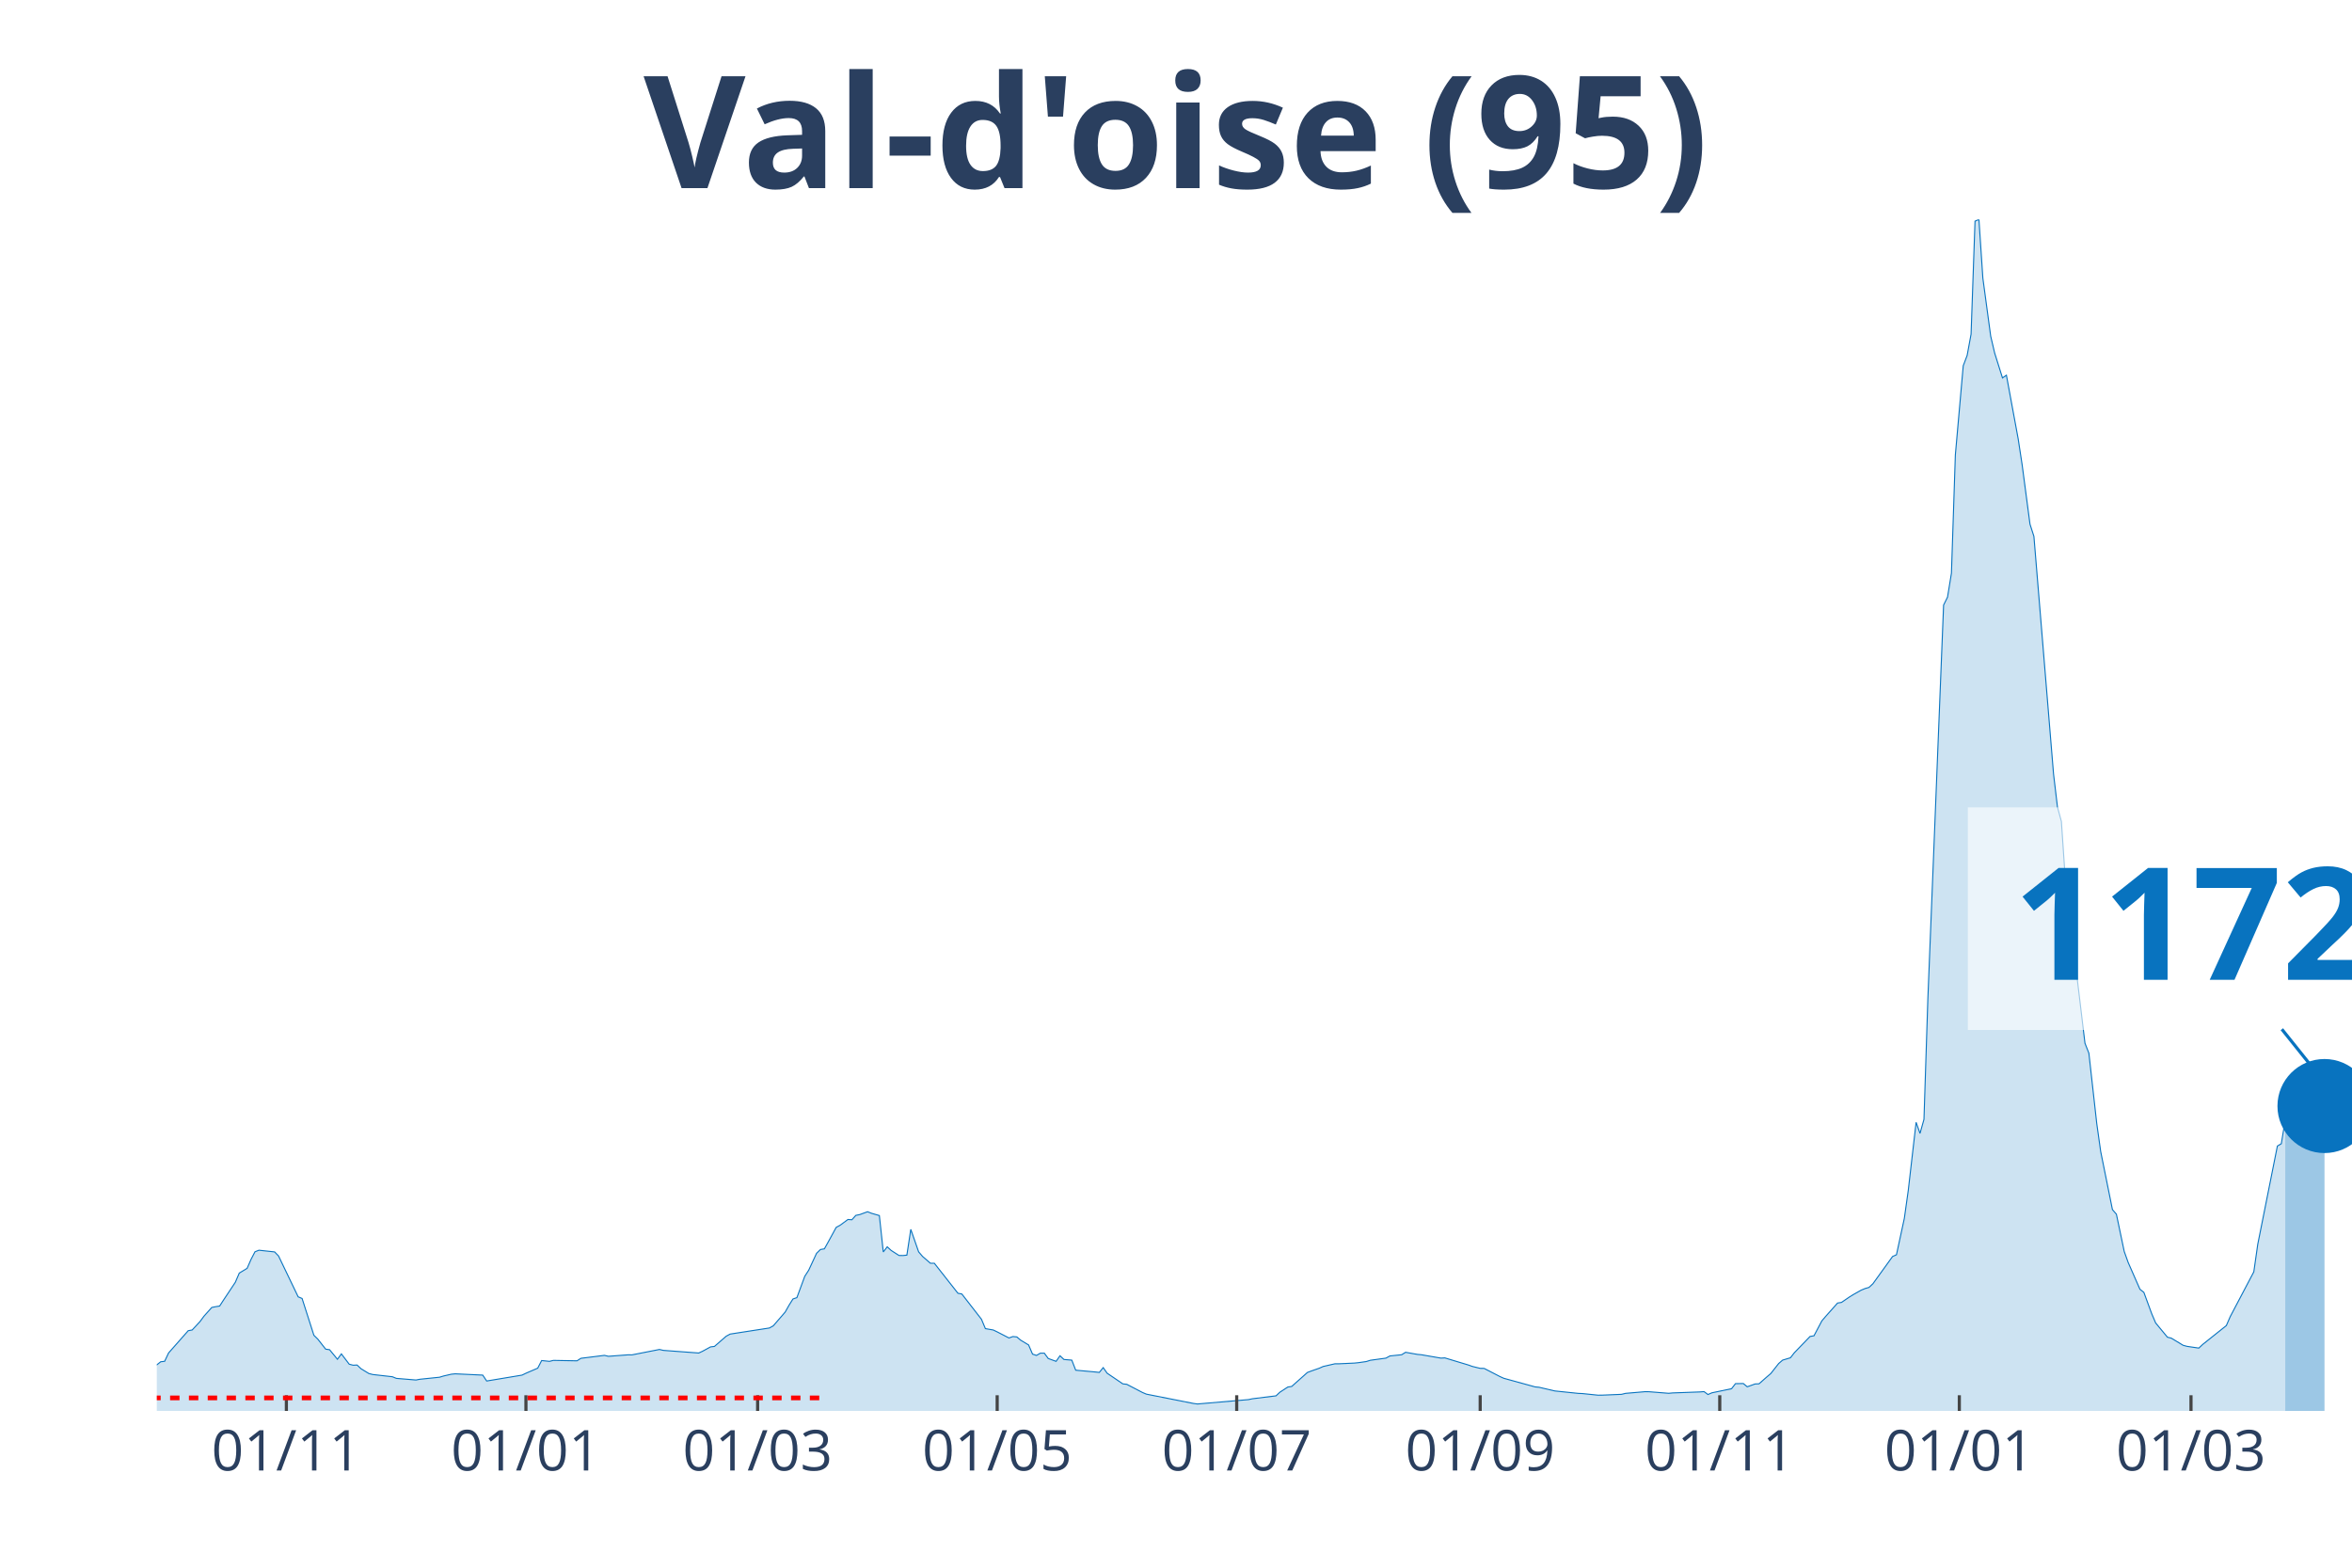
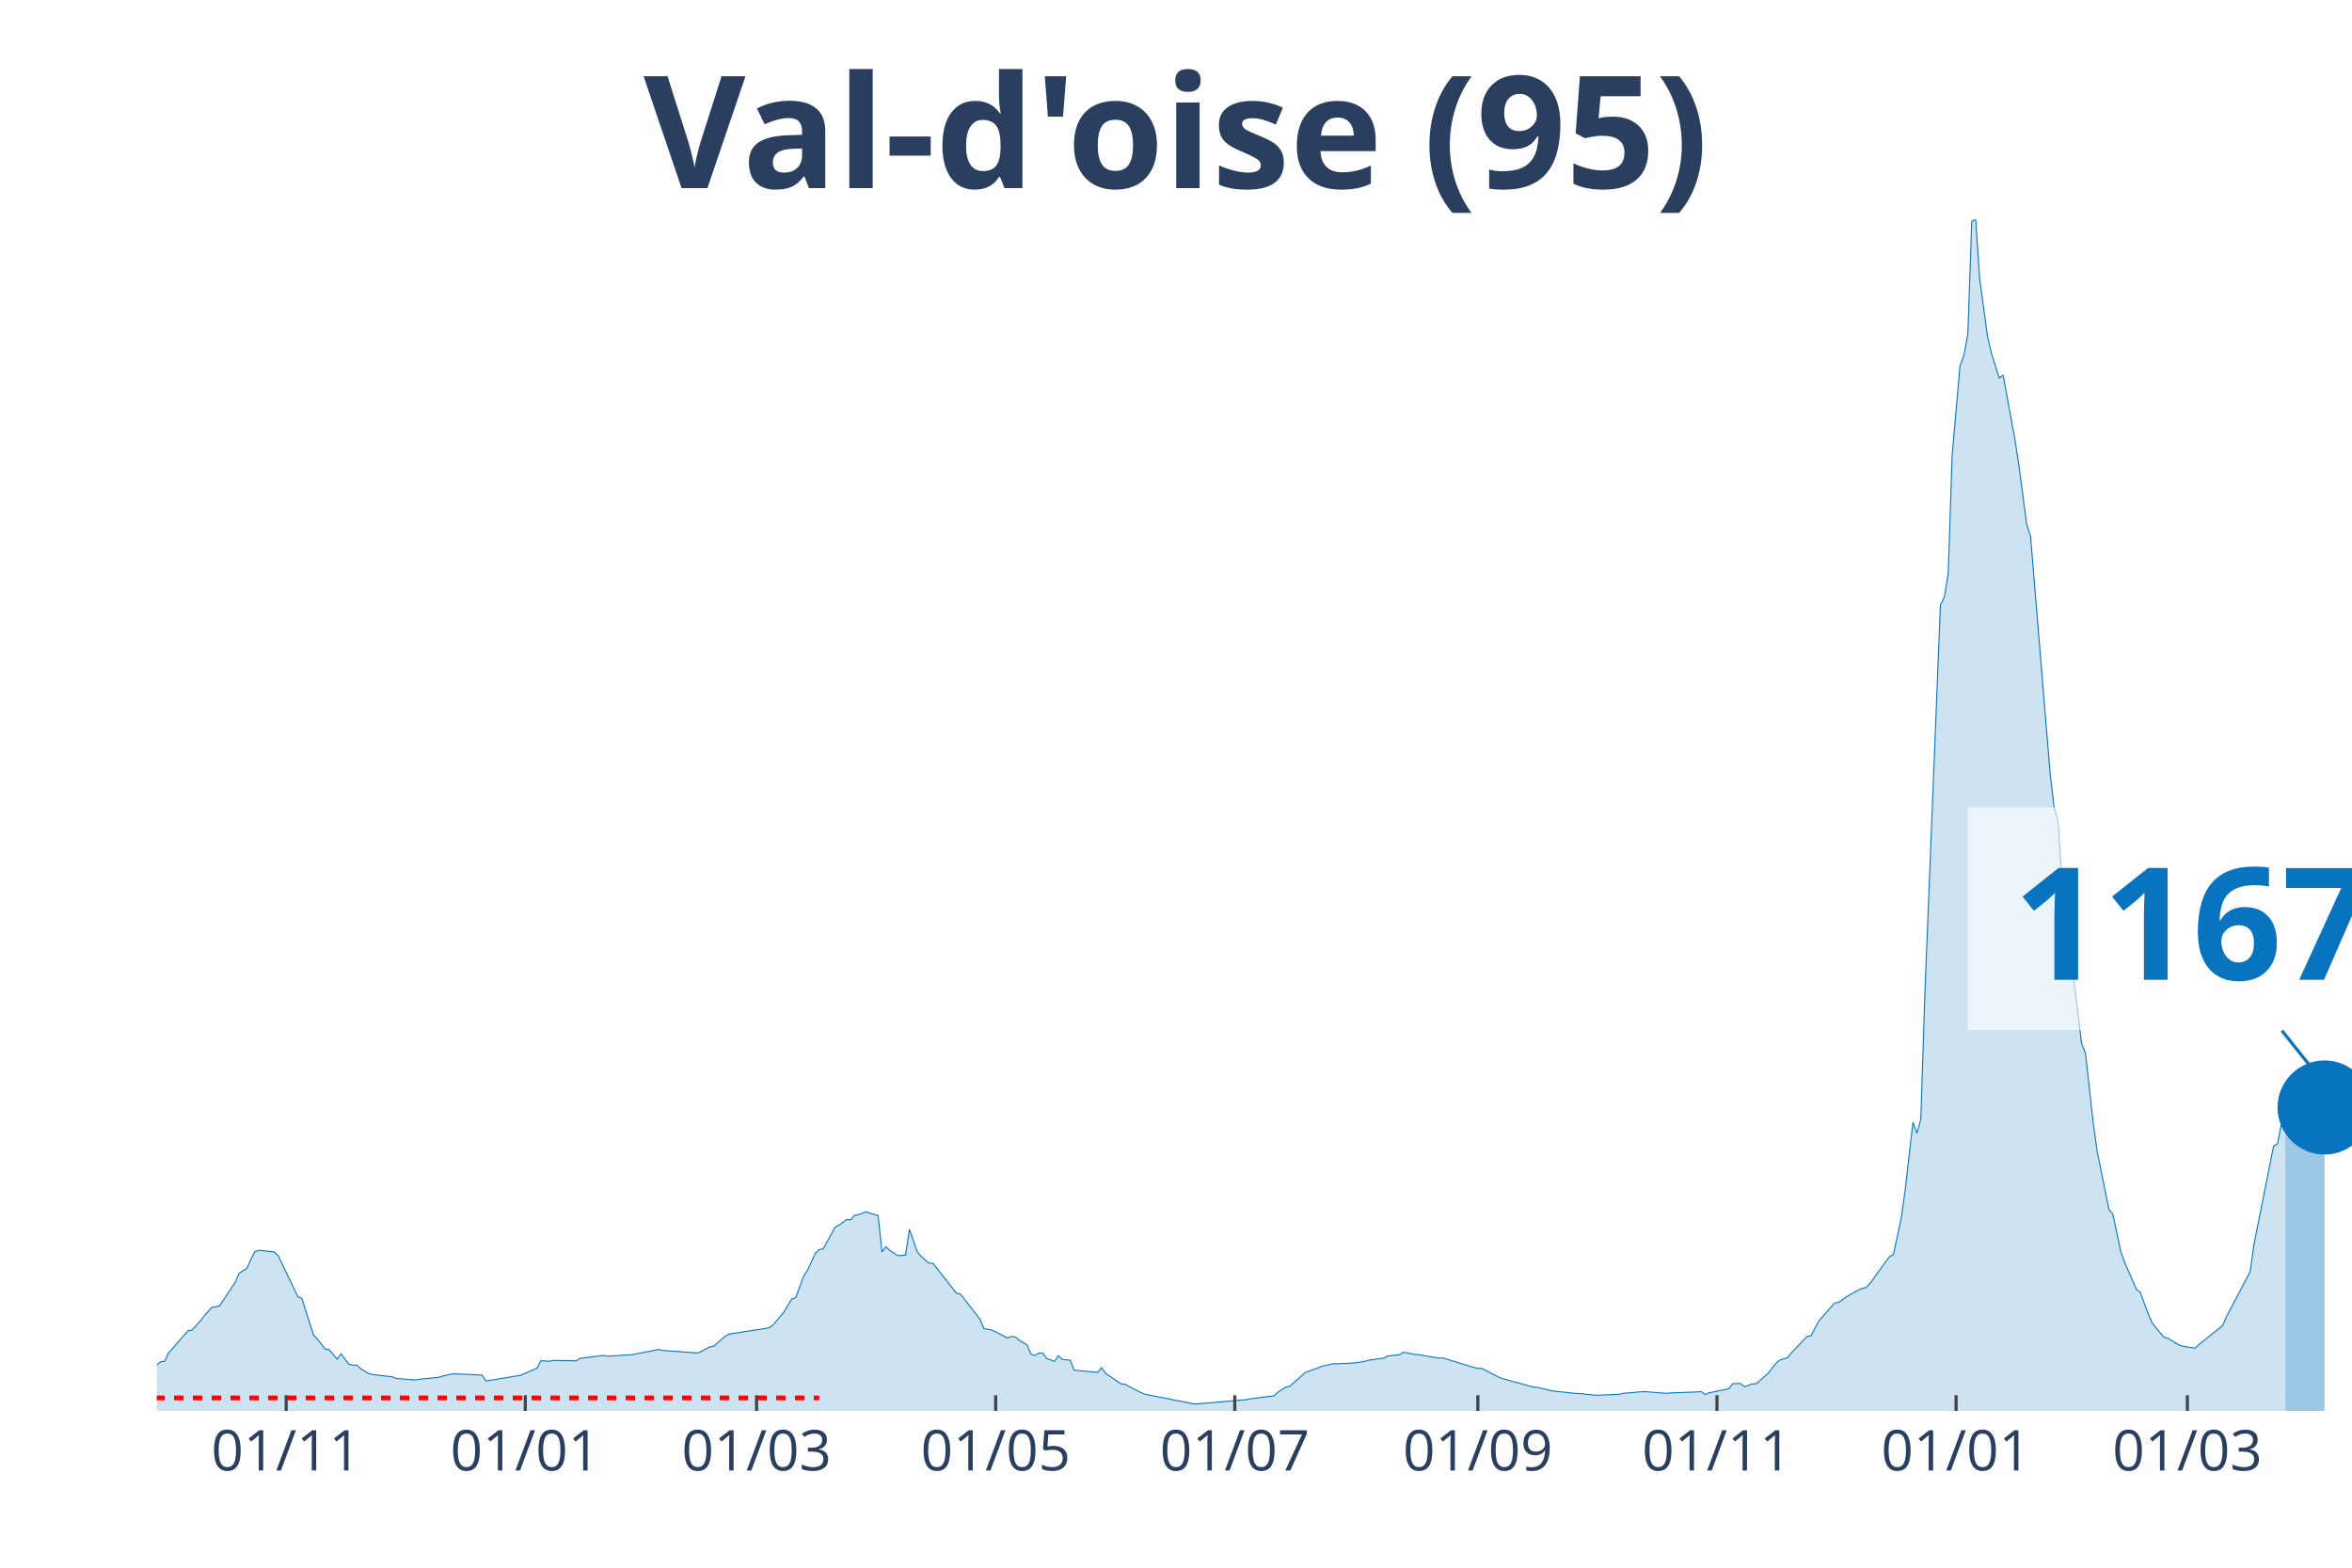
<svg xmlns="http://www.w3.org/2000/svg" class="main-svg" width="1125" height="750" style="" viewBox="0 0 750 500">
  <rect x="0" y="0" width="750" height="500" style="fill: rgb(0, 0, 0); fill-opacity: 0;" />
-   <defs id="defs-6e1487">
+   <defs id="defs-190087">
    <g class="clips">
-       <clipPath id="clip6e1487xyplot" class="plotclip">
+       <clipPath id="clip190087xyplot" class="plotclip">
        <rect width="700" height="380" />
      </clipPath>
-       <clipPath class="axesclip" id="clip6e1487x">
+       <clipPath class="axesclip" id="clip190087x">
        <rect x="50" y="0" width="700" height="500" />
      </clipPath>
-       <clipPath class="axesclip" id="clip6e1487y">
+       <clipPath class="axesclip" id="clip190087y">
        <rect x="0" y="70" width="750" height="380" />
      </clipPath>
-       <clipPath class="axesclip" id="clip6e1487xy">
+       <clipPath class="axesclip" id="clip190087xy">
        <rect x="50" y="70" width="700" height="380" />
      </clipPath>
    </g>
    <g class="gradients" />
  </defs>
  <g class="bglayer">
    <rect class="bg" x="50" y="70" width="700" height="380" style="fill: rgb(0, 0, 0); fill-opacity: 0; stroke-width: 0;" />
  </g>
  <g class="layer-below">
    <g class="imagelayer" />
    <g class="shapelayer" />
  </g>
  <g class="cartesianlayer">
    <g class="subplot xy">
      <g class="layer-subplot">
        <g class="shapelayer" />
        <g class="imagelayer" />
      </g>
      <g class="gridlayer">
        <g class="x">
-           <path class="xgrid crisp" transform="translate(91.32,0)" d="M0,70v380" style="stroke: rgb(255, 255, 255); stroke-opacity: 1; stroke-width: 1px;" />
-           <path class="xgrid crisp" transform="translate(167.71,0)" d="M0,70v380" style="stroke: rgb(255, 255, 255); stroke-opacity: 1; stroke-width: 1px;" />
-           <path class="xgrid crisp" transform="translate(241.59,0)" d="M0,70v380" style="stroke: rgb(255, 255, 255); stroke-opacity: 1; stroke-width: 1px;" />
-           <path class="xgrid crisp" transform="translate(317.98,0)" d="M0,70v380" style="stroke: rgb(255, 255, 255); stroke-opacity: 1; stroke-width: 1px;" />
-           <path class="xgrid crisp" transform="translate(394.36,0)" d="M0,70v380" style="stroke: rgb(255, 255, 255); stroke-opacity: 1; stroke-width: 1px;" />
-           <path class="xgrid crisp" transform="translate(472,0)" d="M0,70v380" style="stroke: rgb(255, 255, 255); stroke-opacity: 1; stroke-width: 1px;" />
-           <path class="xgrid crisp" transform="translate(548.39,0)" d="M0,70v380" style="stroke: rgb(255, 255, 255); stroke-opacity: 1; stroke-width: 1px;" />
-           <path class="xgrid crisp" transform="translate(624.78,0)" d="M0,70v380" style="stroke: rgb(255, 255, 255); stroke-opacity: 1; stroke-width: 1px;" />
-           <path class="xgrid crisp" transform="translate(698.66,0)" d="M0,70v380" style="stroke: rgb(255, 255, 255); stroke-opacity: 1; stroke-width: 1px;" />
+           <path class="xgrid crisp" transform="translate(91.25,0)" d="M0,70v380" style="stroke: rgb(255, 255, 255); stroke-opacity: 1; stroke-width: 1px;" />
+           <path class="xgrid crisp" transform="translate(167.5,0)" d="M0,70v380" style="stroke: rgb(255, 255, 255); stroke-opacity: 1; stroke-width: 1px;" />
+           <path class="xgrid crisp" transform="translate(241.25,0)" d="M0,70v380" style="stroke: rgb(255, 255, 255); stroke-opacity: 1; stroke-width: 1px;" />
+           <path class="xgrid crisp" transform="translate(317.5,0)" d="M0,70v380" style="stroke: rgb(255, 255, 255); stroke-opacity: 1; stroke-width: 1px;" />
+           <path class="xgrid crisp" transform="translate(393.75,0)" d="M0,70v380" style="stroke: rgb(255, 255, 255); stroke-opacity: 1; stroke-width: 1px;" />
+           <path class="xgrid crisp" transform="translate(471.25,0)" d="M0,70v380" style="stroke: rgb(255, 255, 255); stroke-opacity: 1; stroke-width: 1px;" />
+           <path class="xgrid crisp" transform="translate(547.5,0)" d="M0,70v380" style="stroke: rgb(255, 255, 255); stroke-opacity: 1; stroke-width: 1px;" />
+           <path class="xgrid crisp" transform="translate(623.75,0)" d="M0,70v380" style="stroke: rgb(255, 255, 255); stroke-opacity: 1; stroke-width: 1px;" />
+           <path class="xgrid crisp" transform="translate(697.5,0)" d="M0,70v380" style="stroke: rgb(255, 255, 255); stroke-opacity: 1; stroke-width: 1px;" />
        </g>
        <g class="y" />
      </g>
      <g class="zerolinelayer" />
      <path class="xlines-below" />
      <path class="ylines-below" />
      <g class="overlines-below" />
      <g class="xaxislayer-below" />
      <g class="yaxislayer-below" />
      <g class="overaxes-below" />
-       <g class="plot" transform="translate(50, 70)" clip-path="url('#clip6e1487xyplot')">
+       <g class="plot" transform="translate(50, 70)" clip-path="url('#clip190087xyplot')">
        <g class="scatterlayer mlayer">
-           <g class="trace scatter tracead9a92" style="stroke-miterlimit: 2;">
+           <g class="trace scatter trace6e1715" style="stroke-miterlimit: 2;">
            <g class="fills">
              <g>
-                 <path class="js-fill" d="M678.71,380L-170.3,380L-170.3,378.72L-144.01,379.12L-142.75,379.06L-117.71,379.42L-116.46,379.36L-83.9,378.36L-82.65,378.26L-56.35,376.69L-55.1,376.34L-46.33,374.73L-45.08,374.18L-20.04,367.56L-18.78,367.04L-12.52,365.95L-11.27,366.36L-5.01,367.53L-3.76,367.4L0,365.31L1.25,364.32L2.5,364.17L3.76,361.51L10.02,354.41L11.27,354.19L13.77,351.51L15.03,349.8L17.53,347L18.78,346.75L20.04,346.55L21.29,344.62L25.04,338.97L26.3,336.04L28.8,334.52L30.05,331.67L31.31,329.24L32.56,328.74L37.57,329.28L38.82,330.58L45.08,343.61L46.33,344.13L50.09,355.87L51.34,357.1L53.85,360.3L55.1,360.48L57.6,363.52L58.86,361.81L61.36,365.1L62.61,365.42L63.86,365.36L65.12,366.54L67.62,368.07L68.87,368.39L75.13,369.1L76.39,369.62L82.65,370.14L83.9,369.9L90.16,369.25L91.41,368.87L93.92,368.29L95.17,368.17L103.94,368.58L105.19,370.46L116.46,368.58L117.71,367.98L121.47,366.36L122.72,363.93L125.22,364.19L126.48,363.88L133.99,364.02L135.24,363.22L142.75,362.28L144.01,362.58L150.27,362.11L151.52,362.12L160.29,360.4L161.54,360.69L172.81,361.53L174.06,360.95L176.57,359.58L177.82,359.43L181.57,356.17L182.83,355.49L195.35,353.55L196.6,352.84L200.36,348.49L201.61,346.28L202.86,344.29L204.11,343.87L206.62,337.07L207.87,335.13L210.38,329.73L211.63,328.51L212.88,328.3L214.13,326.06L216.64,321.46L217.89,320.78L220.39,318.94L221.65,319.03L222.9,317.63L224.15,317.38L226.65,316.47L227.91,316.97L230.41,317.69L231.66,329.3L232.92,327.66L234.17,328.81L236.67,330.42L237.92,330.44L239.18,330.31L240.43,322.09L242.93,329.26L244.19,330.73L246.69,332.9L247.94,332.9L255.46,342.47L256.71,342.71L262.97,350.77L264.22,353.75L266.73,354.19L267.98,354.79L271.74,356.73L272.99,356.28L274.24,356.4L275.49,357.45L278,358.96L279.25,361.88L280.5,362.3L281.75,361.58L283.01,361.58L284.26,363.28L286.76,364.19L288.01,362.41L289.27,363.59L290.52,363.7L291.77,363.8L293.02,367.01L299.28,367.58L300.54,367.72L301.79,366.19L303.04,367.97L308.05,371.37L309.3,371.51L314.31,374.12L315.56,374.65L330.59,377.62L331.84,377.79L348.12,376.39L349.37,376.12L356.89,375.19L358.14,374.02L360.64,372.39L361.9,372.19L366.91,367.73L368.16,367.26L370.66,366.39L371.91,365.83L375.67,364.97L376.92,364.97L381.93,364.74L383.18,364.61L385.69,364.25L386.94,363.85L391.95,363.16L393.2,362.47L396.96,362.08L398.21,361.3L401.97,361.97L403.22,362.08L409.48,363.16L410.73,363.09L418.25,365.36L419.5,365.81L422,366.42L423.26,366.44L428.26,369.02L429.52,369.59L439.53,372.34L440.79,372.46L445.8,373.63L447.05,373.76L453.31,374.41L454.56,374.46L459.57,374.98L460.82,374.97L467.08,374.71L468.34,374.4L474.6,373.86L475.85,373.88L482.11,374.38L483.36,374.26L492.13,373.94L493.38,373.84L494.63,374.77L495.89,374.22L502.15,372.92L503.4,371.3L505.9,371.26L507.16,372.3L509.66,371.4L510.91,371.35L513.42,369.14L514.67,368.07L517.17,364.89L518.43,363.8L520.93,363.05L522.18,361.44L527.19,356.25L528.44,356.03L530.95,351.28L532.2,349.81L535.96,345.59L537.21,345.39L539.71,343.68L540.97,342.9L543.47,341.49L544.72,340.97L545.97,340.61L547.23,339.44L553.49,330.76L554.74,330.19L557.25,318.58L558.5,309.7L561,287.96L562.25,291.48L563.51,287.01L564.76,248.35L569.77,122.97L571.02,120.46L572.27,112.8L573.52,75.1L576.03,46.67L577.28,43.35L578.53,36.57L579.79,0.53L581.04,0L582.29,18.72L584.79,37.22L586.05,42.59L588.55,50.54L589.8,49.67L593.56,70.02L594.81,78.2L597.32,97.18L598.57,101.08L604.83,176.86L606.08,187.4L607.33,191.99L608.59,210.57L614.85,262.73L616.1,265.91L618.6,288.29L619.86,297.25L623.61,315.8L624.87,317.25L627.37,329.14L628.62,332.64L632.38,341.2L633.63,342.19L636.14,349.01L637.39,351.94L641.14,356.48L642.4,356.8L646.15,359.07L647.41,359.41L651.16,359.96L652.42,358.77L659.93,352.78L661.18,349.9L668.69,335.64L669.95,326.85L676.21,295.51L677.46,294.78L678.71,287.15" style="fill: rgb(8, 115, 191); fill-opacity: 0.2; stroke-width: 0;" />
+                 <path class="js-fill" d="M678.75,380L-170,380L-170,378.72L-143.75,379.12L-142.5,379.06L-117.5,379.42L-116.25,379.36L-83.75,378.36L-82.5,378.26L-56.25,376.69L-55,376.34L-46.25,374.73L-45,374.18L-20,367.56L-18.75,367.04L-12.5,365.95L-11.25,366.36L-5,367.53L-3.75,367.4L0,365.31L1.25,364.32L2.5,364.17L3.75,361.51L10,354.41L11.25,354.19L13.75,351.51L15,349.8L17.5,347L18.75,346.75L20,346.55L21.25,344.62L25,338.97L26.25,336.04L28.75,334.52L30,331.67L31.25,329.24L32.5,328.74L37.5,329.28L38.75,330.58L45,343.61L46.25,344.13L50,355.87L51.25,357.1L53.75,360.3L55,360.48L57.5,363.52L58.75,361.81L61.25,365.1L62.5,365.42L63.75,365.36L65,366.54L67.5,368.07L68.75,368.39L75,369.1L76.25,369.62L82.5,370.14L83.75,369.9L90,369.25L91.25,368.87L93.75,368.29L95,368.17L103.75,368.58L105,370.46L116.25,368.58L117.5,367.98L121.25,366.36L122.5,363.93L125,364.19L126.25,363.88L133.75,364.02L135,363.22L142.5,362.28L143.75,362.58L150,362.11L151.25,362.12L160,360.4L161.25,360.69L172.5,361.53L173.75,360.95L176.25,359.58L177.5,359.43L181.25,356.17L182.5,355.49L195,353.55L196.25,352.84L200,348.49L201.25,346.28L202.5,344.29L203.75,343.87L206.25,337.07L207.5,335.13L210,329.73L211.25,328.51L212.5,328.3L213.75,326.06L216.25,321.46L217.5,320.78L220,318.94L221.25,319.03L222.5,317.63L223.75,317.38L226.25,316.47L227.5,316.97L230,317.69L231.25,329.3L232.5,327.66L233.75,328.81L236.25,330.42L237.5,330.44L238.75,330.31L240,322.09L242.5,329.26L243.75,330.73L246.25,332.9L247.5,332.9L255,342.47L256.25,342.71L262.5,350.77L263.75,353.75L266.25,354.19L267.5,354.79L271.25,356.73L272.5,356.28L273.75,356.4L275,357.45L277.5,358.96L278.75,361.88L280,362.3L281.25,361.58L282.5,361.58L283.75,363.28L286.25,364.19L287.5,362.41L288.75,363.59L290,363.7L291.25,363.8L292.5,367.01L298.75,367.58L300,367.72L301.25,366.19L302.5,367.97L307.5,371.37L308.75,371.51L313.75,374.12L315,374.65L330,377.62L331.25,377.79L347.5,376.39L348.75,376.12L356.25,375.19L357.5,374.02L360,372.39L361.25,372.19L366.25,367.73L367.5,367.26L370,366.39L371.25,365.83L375,364.97L376.25,364.97L381.25,364.74L382.5,364.61L385,364.25L386.25,363.85L391.25,363.16L392.5,362.47L396.25,362.08L397.5,361.3L401.25,361.97L402.5,362.08L408.75,363.16L410,363.09L417.5,365.36L418.75,365.81L421.25,366.42L422.5,366.44L427.5,369.02L428.75,369.59L438.75,372.34L440,372.46L445,373.63L446.25,373.76L452.5,374.41L453.75,374.46L458.75,374.98L460,374.97L466.25,374.71L467.5,374.4L473.75,373.86L475,373.88L481.25,374.38L482.5,374.26L491.25,373.94L492.5,373.84L493.75,374.77L495,374.22L501.25,372.92L502.5,371.3L505,371.26L506.25,372.3L508.75,371.4L510,371.35L512.5,369.14L513.75,368.07L516.25,364.89L517.5,363.8L520,363.05L521.25,361.44L526.25,356.25L527.5,356.03L530,351.28L531.25,349.81L535,345.59L536.25,345.39L538.75,343.68L540,342.9L542.5,341.49L543.75,340.97L545,340.61L546.25,339.44L552.5,330.76L553.75,330.19L556.25,318.58L557.5,309.7L560,287.96L561.25,291.48L562.5,287.01L563.75,248.35L568.75,122.97L570,120.46L571.25,112.8L572.5,75.1L575,46.67L576.25,43.35L577.5,36.57L578.75,0.53L580,0L581.25,18.72L583.75,37.22L585,42.59L587.5,50.54L588.75,49.67L592.5,70.02L593.75,78.2L596.25,97.18L597.5,101.08L603.75,176.86L605,187.4L606.25,191.99L607.5,210.57L613.75,262.73L615,265.91L617.5,288.29L618.75,297.25L622.5,315.8L623.75,317.25L626.25,329.14L627.5,332.64L631.25,341.2L632.5,342.19L635,349.01L636.25,351.94L640,356.48L641.25,356.8L645,359.07L646.25,359.41L650,359.96L651.25,358.77L658.75,352.78L660,349.9L667.5,335.64L668.75,326.85L675,295.51L676.25,294.78L678.75,282.14" style="fill: rgb(8, 115, 191); fill-opacity: 0.2; stroke-width: 0;" />
              </g>
            </g>
            <g class="errorbars" />
            <g class="lines">
-               <path class="js-line" d="M-170.3,378.72L-144.01,379.12L-142.75,379.06L-117.71,379.42L-116.46,379.36L-83.9,378.36L-82.65,378.26L-56.35,376.69L-55.1,376.34L-46.33,374.73L-45.08,374.18L-20.04,367.56L-18.78,367.04L-12.52,365.95L-11.27,366.36L-5.01,367.53L-3.76,367.4L0,365.31L1.25,364.32L2.5,364.17L3.76,361.51L10.02,354.41L11.27,354.19L13.77,351.51L15.03,349.8L17.53,347L18.78,346.75L20.04,346.55L21.29,344.62L25.04,338.97L26.3,336.04L28.8,334.52L30.05,331.67L31.31,329.24L32.56,328.74L37.57,329.28L38.82,330.58L45.08,343.61L46.33,344.13L50.09,355.87L51.34,357.1L53.85,360.3L55.1,360.48L57.6,363.52L58.86,361.81L61.36,365.1L62.61,365.42L63.86,365.36L65.12,366.54L67.62,368.07L68.87,368.39L75.13,369.1L76.39,369.62L82.65,370.14L83.9,369.9L90.16,369.25L91.41,368.87L93.92,368.29L95.17,368.17L103.94,368.58L105.19,370.46L116.46,368.58L117.71,367.98L121.47,366.36L122.72,363.93L125.22,364.19L126.48,363.88L133.99,364.02L135.24,363.22L142.75,362.28L144.01,362.58L150.27,362.11L151.52,362.12L160.29,360.4L161.54,360.69L172.81,361.53L174.06,360.95L176.57,359.58L177.82,359.43L181.57,356.17L182.83,355.49L195.35,353.55L196.6,352.84L200.36,348.49L201.61,346.28L202.86,344.29L204.11,343.87L206.62,337.07L207.87,335.13L210.38,329.73L211.63,328.51L212.88,328.3L214.13,326.06L216.64,321.46L217.89,320.78L220.39,318.94L221.65,319.03L222.9,317.63L224.15,317.38L226.65,316.47L227.91,316.97L230.41,317.69L231.66,329.3L232.92,327.66L234.17,328.81L236.67,330.42L237.92,330.44L239.18,330.31L240.43,322.09L242.93,329.26L244.19,330.73L246.69,332.9L247.94,332.9L255.46,342.47L256.71,342.71L262.97,350.77L264.22,353.75L266.73,354.19L267.98,354.79L271.74,356.73L272.99,356.28L274.24,356.4L275.49,357.45L278,358.96L279.25,361.88L280.5,362.3L281.75,361.58L283.01,361.58L284.26,363.28L286.76,364.19L288.01,362.41L289.27,363.59L290.52,363.7L291.77,363.8L293.02,367.01L299.28,367.58L300.54,367.72L301.79,366.19L303.04,367.97L308.05,371.37L309.3,371.51L314.31,374.12L315.56,374.65L330.59,377.62L331.84,377.79L348.12,376.39L349.37,376.12L356.89,375.19L358.14,374.02L360.64,372.39L361.9,372.19L366.91,367.73L368.16,367.26L370.66,366.39L371.91,365.83L375.67,364.97L376.92,364.97L381.93,364.74L383.18,364.61L385.69,364.25L386.94,363.85L391.95,363.16L393.2,362.47L396.96,362.08L398.21,361.3L401.97,361.97L403.22,362.08L409.48,363.16L410.73,363.09L418.25,365.36L419.5,365.81L422,366.42L423.26,366.44L428.26,369.02L429.52,369.59L439.53,372.34L440.79,372.46L445.8,373.63L447.05,373.76L453.31,374.41L454.56,374.46L459.57,374.98L460.82,374.97L467.08,374.71L468.34,374.4L474.6,373.86L475.85,373.88L482.11,374.38L483.36,374.26L492.13,373.94L493.38,373.84L494.63,374.77L495.89,374.22L502.15,372.92L503.4,371.3L505.9,371.26L507.16,372.3L509.66,371.4L510.91,371.35L513.42,369.14L514.67,368.07L517.17,364.89L518.43,363.8L520.93,363.05L522.18,361.44L527.19,356.25L528.44,356.03L530.95,351.28L532.2,349.81L535.96,345.59L537.21,345.39L539.71,343.68L540.97,342.9L543.47,341.49L544.72,340.97L545.97,340.61L547.23,339.44L553.49,330.76L554.74,330.19L557.25,318.58L558.5,309.7L561,287.96L562.25,291.48L563.51,287.01L564.76,248.35L569.77,122.97L571.02,120.46L572.27,112.8L573.52,75.1L576.03,46.67L577.28,43.35L578.53,36.57L579.79,0.53L581.04,0L582.29,18.72L584.79,37.22L586.05,42.59L588.55,50.54L589.8,49.67L593.56,70.02L594.81,78.2L597.32,97.18L598.57,101.08L604.83,176.86L606.08,187.4L607.33,191.99L608.59,210.57L614.85,262.73L616.1,265.91L618.6,288.29L619.86,297.25L623.61,315.8L624.87,317.25L627.37,329.14L628.62,332.64L632.38,341.2L633.63,342.19L636.14,349.01L637.39,351.94L641.14,356.48L642.4,356.8L646.15,359.07L647.41,359.41L651.16,359.96L652.42,358.77L659.93,352.78L661.18,349.9L668.69,335.64L669.95,326.85L676.21,295.51L677.46,294.78L678.71,287.15" style="vector-effect: non-scaling-stroke; fill: none; stroke: rgb(8, 115, 191); stroke-opacity: 1; stroke-width: 0.5px; opacity: 1;" />
+               <path class="js-line" d="M-170,378.72L-143.75,379.12L-142.5,379.06L-117.5,379.42L-116.25,379.36L-83.75,378.36L-82.5,378.26L-56.25,376.69L-55,376.34L-46.25,374.73L-45,374.18L-20,367.56L-18.75,367.04L-12.5,365.95L-11.25,366.36L-5,367.53L-3.75,367.4L0,365.31L1.25,364.32L2.5,364.17L3.75,361.51L10,354.41L11.25,354.19L13.75,351.51L15,349.8L17.5,347L18.75,346.75L20,346.55L21.25,344.62L25,338.97L26.25,336.04L28.75,334.52L30,331.67L31.25,329.24L32.5,328.74L37.5,329.28L38.75,330.58L45,343.61L46.25,344.13L50,355.87L51.25,357.1L53.75,360.3L55,360.48L57.5,363.52L58.75,361.81L61.25,365.1L62.5,365.42L63.75,365.36L65,366.54L67.5,368.07L68.75,368.39L75,369.1L76.25,369.62L82.5,370.14L83.75,369.9L90,369.25L91.25,368.87L93.75,368.29L95,368.17L103.75,368.58L105,370.46L116.25,368.58L117.5,367.98L121.25,366.36L122.5,363.93L125,364.19L126.25,363.88L133.75,364.02L135,363.22L142.5,362.28L143.75,362.58L150,362.11L151.25,362.12L160,360.4L161.25,360.69L172.5,361.53L173.75,360.95L176.25,359.58L177.5,359.43L181.25,356.17L182.5,355.49L195,353.55L196.25,352.84L200,348.49L201.25,346.28L202.5,344.29L203.75,343.87L206.25,337.07L207.5,335.13L210,329.73L211.25,328.51L212.5,328.3L213.75,326.06L216.25,321.46L217.5,320.78L220,318.94L221.25,319.03L222.5,317.63L223.75,317.38L226.25,316.47L227.5,316.97L230,317.69L231.25,329.3L232.5,327.66L233.75,328.81L236.25,330.42L237.5,330.44L238.75,330.31L240,322.09L242.5,329.26L243.75,330.73L246.25,332.9L247.5,332.9L255,342.47L256.25,342.71L262.5,350.77L263.75,353.75L266.25,354.19L267.5,354.79L271.25,356.73L272.5,356.28L273.75,356.4L275,357.45L277.5,358.96L278.75,361.88L280,362.3L281.25,361.58L282.5,361.58L283.75,363.28L286.25,364.19L287.5,362.41L288.75,363.59L290,363.7L291.25,363.8L292.5,367.01L298.75,367.58L300,367.72L301.25,366.19L302.5,367.97L307.5,371.37L308.75,371.51L313.75,374.12L315,374.65L330,377.62L331.25,377.79L347.5,376.39L348.75,376.12L356.25,375.19L357.5,374.02L360,372.39L361.25,372.19L366.25,367.73L367.5,367.26L370,366.39L371.25,365.83L375,364.97L376.25,364.97L381.25,364.74L382.5,364.61L385,364.25L386.25,363.85L391.25,363.16L392.5,362.47L396.25,362.08L397.5,361.3L401.25,361.97L402.5,362.08L408.75,363.16L410,363.09L417.5,365.36L418.75,365.81L421.25,366.42L422.5,366.44L427.5,369.02L428.75,369.59L438.75,372.34L440,372.46L445,373.63L446.25,373.76L452.5,374.41L453.75,374.46L458.75,374.98L460,374.97L466.25,374.71L467.5,374.4L473.75,373.86L475,373.88L481.25,374.38L482.5,374.26L491.25,373.94L492.5,373.84L493.75,374.77L495,374.22L501.25,372.92L502.5,371.3L505,371.26L506.25,372.3L508.75,371.4L510,371.35L512.5,369.14L513.75,368.07L516.25,364.89L517.5,363.8L520,363.05L521.25,361.44L526.25,356.25L527.5,356.03L530,351.28L531.25,349.81L535,345.59L536.25,345.39L538.75,343.68L540,342.9L542.5,341.49L543.75,340.97L545,340.61L546.25,339.44L552.5,330.76L553.75,330.19L556.25,318.58L557.5,309.7L560,287.96L561.25,291.48L562.5,287.01L563.75,248.35L568.75,122.97L570,120.46L571.25,112.8L572.5,75.1L575,46.67L576.25,43.35L577.5,36.57L578.75,0.53L580,0L581.25,18.72L583.75,37.22L585,42.59L587.5,50.54L588.75,49.67L592.5,70.02L593.75,78.2L596.25,97.18L597.5,101.08L603.75,176.86L605,187.4L606.25,191.99L607.5,210.57L613.75,262.73L615,265.91L617.5,288.29L618.75,297.25L622.5,315.8L623.75,317.25L626.25,329.14L627.5,332.64L631.25,341.2L632.5,342.19L635,349.01L636.25,351.94L640,356.48L641.25,356.8L645,359.07L646.25,359.41L650,359.96L651.25,358.77L658.75,352.78L660,349.9L667.5,335.64L668.75,326.85L675,295.51L676.25,294.78L678.75,282.14" style="vector-effect: non-scaling-stroke; fill: none; stroke: rgb(8, 115, 191); stroke-opacity: 1; stroke-width: 0.5px; opacity: 1;" />
            </g>
            <g class="points" />
            <g class="text" />
          </g>
-           <g class="trace scatter traceb82353" style="stroke-miterlimit: 2;">
+           <g class="trace scatter trace9fb5f3" style="stroke-miterlimit: 2;">
            <g class="fills">
              <g>
-                 <path class="js-fill" d="M691.23,380L678.71,380L678.71,287.15L681.22,279.87L682.47,278.41L686.23,278.34L687.48,280.13L689.98,282.26L691.23,282.76" style="fill: rgb(8, 115, 191); fill-opacity: 0.4; stroke-width: 0;" />
+                 <path class="js-fill" d="M691.25,380L678.75,380L678.75,282.14L681.25,278.41L682.5,278.45L685,278.33L686.25,280.12L688.75,282.25L690,282.74L691.25,283.22" style="fill: rgb(8, 115, 191); fill-opacity: 0.4; stroke-width: 0;" />
              </g>
            </g>
            <g class="errorbars" />
            <g class="lines">
-               <path class="js-line" d="M678.71,287.15L681.22,279.87L682.47,278.41L686.23,278.34L687.48,280.13L689.98,282.26L691.23,282.76" style="vector-effect: non-scaling-stroke; fill: none; stroke: rgb(8, 115, 191); stroke-opacity: 1; stroke-width: 2px; opacity: 1;" />
+               <path class="js-line" d="M678.75,282.14L681.25,278.41L682.5,278.45L685,278.33L686.25,280.12L688.75,282.25L690,282.74L691.25,283.22" style="vector-effect: non-scaling-stroke; fill: none; stroke: rgb(8, 115, 191); stroke-opacity: 1; stroke-width: 2px; opacity: 1;" />
            </g>
            <g class="points" />
            <g class="text" />
          </g>
-           <g class="trace scatter tracebba85f" style="stroke-miterlimit: 2; opacity: 1;">
+           <g class="trace scatter trace1bbfc3" style="stroke-miterlimit: 2; opacity: 1;">
            <g class="fills" />
            <g class="errorbars" />
            <g class="lines" />
            <g class="points">
-               <path class="point" transform="translate(691.23,282.76)" d="M15,0A15,15 0 1,1 0,-15A15,15 0 0,1 15,0Z" style="opacity: 1; stroke-width: 0px; fill: rgb(8, 115, 191); fill-opacity: 1;" />
+               <path class="point" transform="translate(691.25,283.22)" d="M15,0A15,15 0 1,1 0,-15A15,15 0 0,1 15,0Z" style="opacity: 1; stroke-width: 0px; fill: rgb(8, 115, 191); fill-opacity: 1;" />
            </g>
            <g class="text" />
          </g>
        </g>
      </g>
      <g class="overplot" />
      <path class="xlines-above crisp" style="fill: none; stroke-width: 1px; stroke: rgb(0, 0, 0); stroke-opacity: 0;" d="" />
      <path class="ylines-above crisp" style="fill: none;" d="M0,0" />
      <g class="overlines-above" />
      <g class="xaxislayer-above">
-         <path class="xtick ticks crisp" d="M0,450v-5" transform="translate(91.32,0)" style="stroke: rgb(68, 68, 68); stroke-opacity: 1; stroke-width: 1px;" />
-         <path class="xtick ticks crisp" d="M0,450v-5" transform="translate(167.71,0)" style="stroke: rgb(68, 68, 68); stroke-opacity: 1; stroke-width: 1px;" />
-         <path class="xtick ticks crisp" d="M0,450v-5" transform="translate(241.59,0)" style="stroke: rgb(68, 68, 68); stroke-opacity: 1; stroke-width: 1px;" />
-         <path class="xtick ticks crisp" d="M0,450v-5" transform="translate(317.98,0)" style="stroke: rgb(68, 68, 68); stroke-opacity: 1; stroke-width: 1px;" />
-         <path class="xtick ticks crisp" d="M0,450v-5" transform="translate(394.36,0)" style="stroke: rgb(68, 68, 68); stroke-opacity: 1; stroke-width: 1px;" />
-         <path class="xtick ticks crisp" d="M0,450v-5" transform="translate(472,0)" style="stroke: rgb(68, 68, 68); stroke-opacity: 1; stroke-width: 1px;" />
-         <path class="xtick ticks crisp" d="M0,450v-5" transform="translate(548.39,0)" style="stroke: rgb(68, 68, 68); stroke-opacity: 1; stroke-width: 1px;" />
-         <path class="xtick ticks crisp" d="M0,450v-5" transform="translate(624.78,0)" style="stroke: rgb(68, 68, 68); stroke-opacity: 1; stroke-width: 1px;" />
-         <path class="xtick ticks crisp" d="M0,450v-5" transform="translate(698.66,0)" style="stroke: rgb(68, 68, 68); stroke-opacity: 1; stroke-width: 1px;" />
+         <path class="xtick ticks crisp" d="M0,450v-5" transform="translate(91.25,0)" style="stroke: rgb(68, 68, 68); stroke-opacity: 1; stroke-width: 1px;" />
+         <path class="xtick ticks crisp" d="M0,450v-5" transform="translate(167.5,0)" style="stroke: rgb(68, 68, 68); stroke-opacity: 1; stroke-width: 1px;" />
+         <path class="xtick ticks crisp" d="M0,450v-5" transform="translate(241.25,0)" style="stroke: rgb(68, 68, 68); stroke-opacity: 1; stroke-width: 1px;" />
+         <path class="xtick ticks crisp" d="M0,450v-5" transform="translate(317.5,0)" style="stroke: rgb(68, 68, 68); stroke-opacity: 1; stroke-width: 1px;" />
+         <path class="xtick ticks crisp" d="M0,450v-5" transform="translate(393.75,0)" style="stroke: rgb(68, 68, 68); stroke-opacity: 1; stroke-width: 1px;" />
+         <path class="xtick ticks crisp" d="M0,450v-5" transform="translate(471.25,0)" style="stroke: rgb(68, 68, 68); stroke-opacity: 1; stroke-width: 1px;" />
+         <path class="xtick ticks crisp" d="M0,450v-5" transform="translate(547.5,0)" style="stroke: rgb(68, 68, 68); stroke-opacity: 1; stroke-width: 1px;" />
+         <path class="xtick ticks crisp" d="M0,450v-5" transform="translate(623.75,0)" style="stroke: rgb(68, 68, 68); stroke-opacity: 1; stroke-width: 1px;" />
+         <path class="xtick ticks crisp" d="M0,450v-5" transform="translate(697.5,0)" style="stroke: rgb(68, 68, 68); stroke-opacity: 1; stroke-width: 1px;" />
        <g class="xtick">
-           <text text-anchor="middle" x="0" y="469" transform="translate(91.32,0)" style="font-family: 'Open Sans', verdana, arial, sans-serif; font-size: 18px; fill: rgb(42, 63, 95); fill-opacity: 1; white-space: pre;">01/11</text>
+           <text text-anchor="middle" x="0" y="469" transform="translate(91.25,0)" style="font-family: 'Open Sans', verdana, arial, sans-serif; font-size: 18px; fill: rgb(42, 63, 95); fill-opacity: 1; white-space: pre;">01/11</text>
        </g>
        <g class="xtick">
-           <text text-anchor="middle" x="0" y="469" transform="translate(167.71,0)" style="font-family: 'Open Sans', verdana, arial, sans-serif; font-size: 18px; fill: rgb(42, 63, 95); fill-opacity: 1; white-space: pre;">01/01</text>
+           <text text-anchor="middle" x="0" y="469" transform="translate(167.5,0)" style="font-family: 'Open Sans', verdana, arial, sans-serif; font-size: 18px; fill: rgb(42, 63, 95); fill-opacity: 1; white-space: pre;">01/01</text>
        </g>
        <g class="xtick">
-           <text text-anchor="middle" x="0" y="469" transform="translate(241.59,0)" style="font-family: 'Open Sans', verdana, arial, sans-serif; font-size: 18px; fill: rgb(42, 63, 95); fill-opacity: 1; white-space: pre;">01/03</text>
+           <text text-anchor="middle" x="0" y="469" transform="translate(241.25,0)" style="font-family: 'Open Sans', verdana, arial, sans-serif; font-size: 18px; fill: rgb(42, 63, 95); fill-opacity: 1; white-space: pre;">01/03</text>
        </g>
        <g class="xtick">
-           <text text-anchor="middle" x="0" y="469" transform="translate(317.98,0)" style="font-family: 'Open Sans', verdana, arial, sans-serif; font-size: 18px; fill: rgb(42, 63, 95); fill-opacity: 1; white-space: pre;">01/05</text>
+           <text text-anchor="middle" x="0" y="469" transform="translate(317.5,0)" style="font-family: 'Open Sans', verdana, arial, sans-serif; font-size: 18px; fill: rgb(42, 63, 95); fill-opacity: 1; white-space: pre;">01/05</text>
        </g>
        <g class="xtick">
-           <text text-anchor="middle" x="0" y="469" transform="translate(394.36,0)" style="font-family: 'Open Sans', verdana, arial, sans-serif; font-size: 18px; fill: rgb(42, 63, 95); fill-opacity: 1; white-space: pre;">01/07</text>
+           <text text-anchor="middle" x="0" y="469" transform="translate(393.75,0)" style="font-family: 'Open Sans', verdana, arial, sans-serif; font-size: 18px; fill: rgb(42, 63, 95); fill-opacity: 1; white-space: pre;">01/07</text>
        </g>
        <g class="xtick">
-           <text text-anchor="middle" x="0" y="469" transform="translate(472,0)" style="font-family: 'Open Sans', verdana, arial, sans-serif; font-size: 18px; fill: rgb(42, 63, 95); fill-opacity: 1; white-space: pre;">01/09</text>
+           <text text-anchor="middle" x="0" y="469" transform="translate(471.25,0)" style="font-family: 'Open Sans', verdana, arial, sans-serif; font-size: 18px; fill: rgb(42, 63, 95); fill-opacity: 1; white-space: pre;">01/09</text>
        </g>
        <g class="xtick">
-           <text text-anchor="middle" x="0" y="469" transform="translate(548.39,0)" style="font-family: 'Open Sans', verdana, arial, sans-serif; font-size: 18px; fill: rgb(42, 63, 95); fill-opacity: 1; white-space: pre;">01/11</text>
+           <text text-anchor="middle" x="0" y="469" transform="translate(547.5,0)" style="font-family: 'Open Sans', verdana, arial, sans-serif; font-size: 18px; fill: rgb(42, 63, 95); fill-opacity: 1; white-space: pre;">01/11</text>
        </g>
        <g class="xtick">
-           <text text-anchor="middle" x="0" y="469" transform="translate(624.78,0)" style="font-family: 'Open Sans', verdana, arial, sans-serif; font-size: 18px; fill: rgb(42, 63, 95); fill-opacity: 1; white-space: pre;">01/01</text>
+           <text text-anchor="middle" x="0" y="469" transform="translate(623.75,0)" style="font-family: 'Open Sans', verdana, arial, sans-serif; font-size: 18px; fill: rgb(42, 63, 95); fill-opacity: 1; white-space: pre;">01/01</text>
        </g>
        <g class="xtick">
-           <text text-anchor="middle" x="0" y="469" transform="translate(698.66,0)" style="font-family: 'Open Sans', verdana, arial, sans-serif; font-size: 18px; fill: rgb(42, 63, 95); fill-opacity: 1; white-space: pre;">01/03</text>
+           <text text-anchor="middle" x="0" y="469" transform="translate(697.5,0)" style="font-family: 'Open Sans', verdana, arial, sans-serif; font-size: 18px; fill: rgb(42, 63, 95); fill-opacity: 1; white-space: pre;">01/03</text>
        </g>
      </g>
      <g class="yaxislayer-above" />
      <g class="overaxes-above" />
    </g>
  </g>
  <g class="polarlayer" />
  <g class="ternarylayer" />
  <g class="geolayer" />
  <g class="funnelarealayer" />
  <g class="pielayer" />
  <g class="treemaplayer" />
  <g class="sunburstlayer" />
  <g class="glimages" />
-   <defs id="topdefs-6e1487">
+   <defs id="topdefs-190087">
    <g class="clips" />
  </defs>
  <g class="layer-above">
    <g class="imagelayer" />
    <g class="shapelayer">
-       <path data-index="0" fill-rule="evenodd" d="M-653.76,445.85L261.63,445.85" clip-path="url('#clip6e1487xy')" style="opacity: 1; stroke: rgb(255, 0, 0); stroke-opacity: 1; fill: rgb(0, 0, 0); fill-opacity: 0; stroke-dasharray: 3px, 3px; stroke-width: 1.5px;" />
+       <path data-index="0" fill-rule="evenodd" d="M-652.5,445.85L261.25,445.85" clip-path="url('#clip190087xy')" style="opacity: 1; stroke: rgb(255, 0, 0); stroke-opacity: 1; fill: rgb(0, 0, 0); fill-opacity: 0; stroke-dasharray: 3px, 3px; stroke-width: 1.5px;" />
    </g>
  </g>
  <g class="infolayer">
    <g class="g-gtitle">
      <text class="gtitle" x="375" y="25" text-anchor="middle" dy="0.7em" style="font-family: 'Open Sans', verdana, arial, sans-serif; font-size: 50px; fill: rgb(42, 63, 95); opacity: 1; font-weight: normal; white-space: pre;">
        <tspan style="font-weight:bold">Val-d'oise (95)</tspan>
      </text>
    </g>
    <g class="g-xtitle" />
    <g class="annotation" data-index="0" style="opacity: 1;">
-       <g class="annotation-text-g" transform="rotate(0,699.23,292.76)">
+       <g class="annotation-text-g" transform="rotate(0,699.25,293.22)">
        <g class="cursor-pointer" transform="translate(627, 257)">
          <rect class="bg" x="0.5" y="0.5" width="143" height="71" style="stroke-width: 1px; stroke: rgb(0, 0, 0); stroke-opacity: 0; fill: rgb(255, 255, 255); fill-opacity: 0.6;" />
          <text class="annotation-text" text-anchor="middle" x="72.078" y="55.5" style="font-family: 'Open Sans', verdana, arial, sans-serif; font-size: 50px; fill: rgb(8, 115, 191); fill-opacity: 1; white-space: pre;">
-             <tspan style="font-weight:bold">1172 </tspan>
+             <tspan style="font-weight:bold">1167 </tspan>
          </text>
        </g>
      </g>
      <g class="annotation-arrow-g" style="opacity: 1;">
-         <path d="M727.63,328.26L739.23,342.76" style="stroke-width: 1px; stroke: rgb(8, 115, 191); stroke-opacity: 1; stroke-dasharray: 0px, 0px, 18.569px, 18.569px;" />
+         <path d="M727.65,328.72L739.25,343.22" style="stroke-width: 1px; stroke: rgb(8, 115, 191); stroke-opacity: 1; stroke-dasharray: 0px, 0px, 18.569px, 18.569px;" />
      </g>
    </g>
  </g>
</svg>
